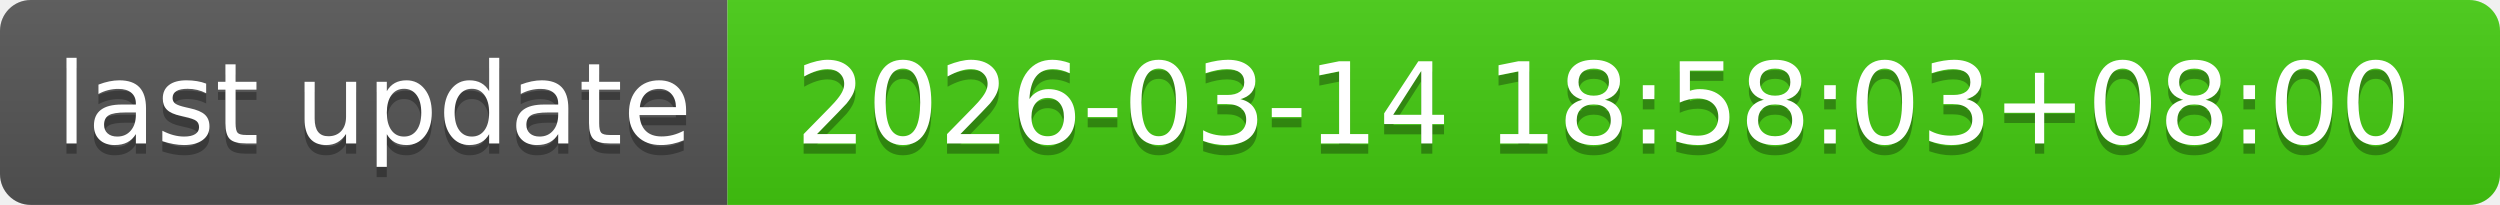
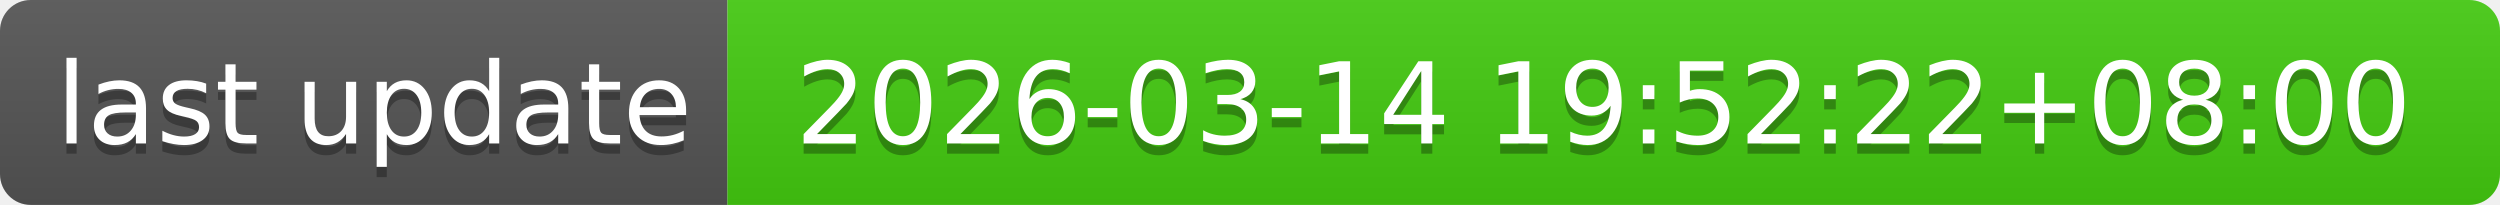
- <svg xmlns="http://www.w3.org/2000/svg" width="244" height="20" role="img" aria-label="last update: 2026-03-14 18:58:03+08:00">
+ <svg xmlns="http://www.w3.org/2000/svg" width="244" height="20" role="img" aria-label="last update: 2026-03-14 19:52:22+08:00">
  <linearGradient id="s" x2="0" y2="100%">
    <stop offset="0" stop-color="#bbb" stop-opacity=".1" />
    <stop offset="1" stop-opacity=".1" />
  </linearGradient>
  <clipPath id="r">
    <rect width="244" height="20" rx="3" fill="#fff" />
  </clipPath>
  <g clip-path="url(#r)">
    <rect width="71" height="20" fill="#555" />
    <rect x="71" width="173" height="20" fill="#4c1" />
    <rect width="244" height="20" fill="url(#s)" />
  </g>
  <g fill="#fff" text-anchor="middle" font-family="Verdana,Geneva,DejaVu Sans,sans-serif" text-rendering="geometricPrecision" font-size="110">
    <text aria-hidden="true" x="365" y="150" fill="#010101" fill-opacity=".3" transform="scale(.1)" textLength="610">last update</text>
    <text x="365" y="140" transform="scale(.1)" fill="#fff" textLength="610">last update</text>
-     <text aria-hidden="true" x="1565" y="150" fill="#010101" fill-opacity=".3" transform="scale(.1)" textLength="1630">2026-03-14 18:58:03+08:00</text>
-     <text x="1565" y="140" transform="scale(.1)" fill="#fff" textLength="1630">2026-03-14 18:58:03+08:00</text>
+     <text aria-hidden="true" x="1565" y="150" fill="#010101" fill-opacity=".3" transform="scale(.1)" textLength="1630">2026-03-14 19:52:22+08:00</text>
+     <text x="1565" y="140" transform="scale(.1)" fill="#fff" textLength="1630">2026-03-14 19:52:22+08:00</text>
  </g>
</svg>
